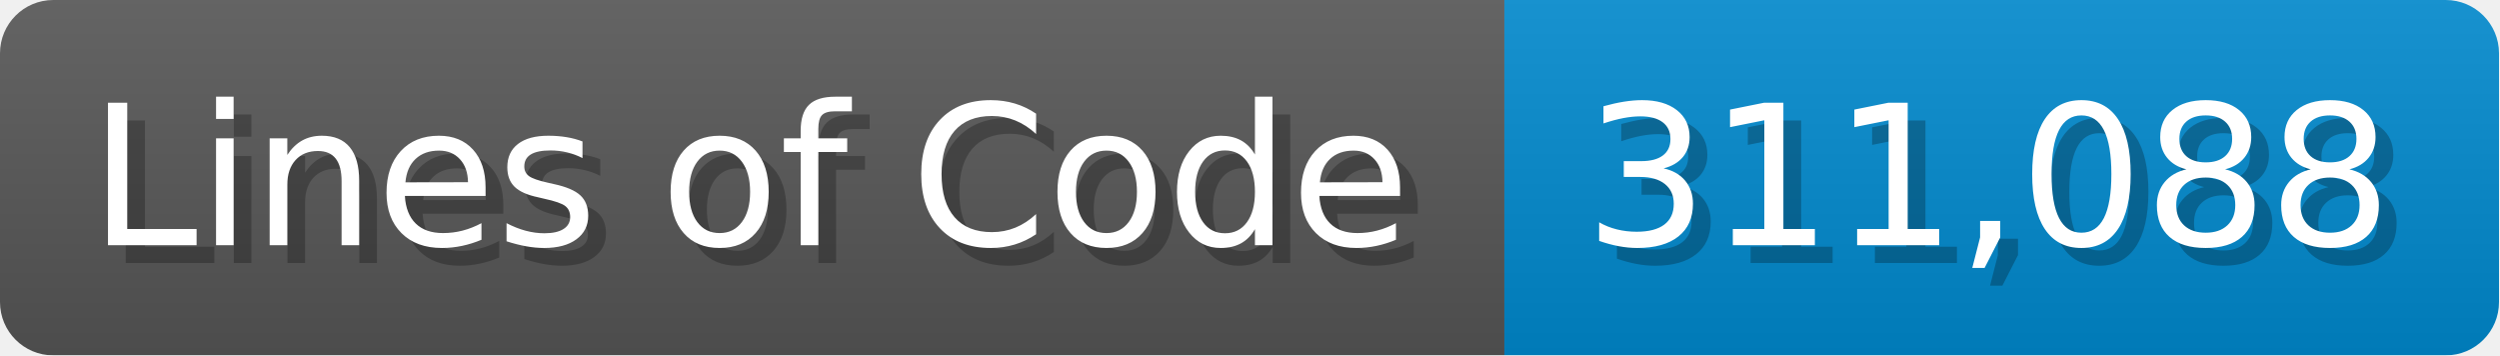
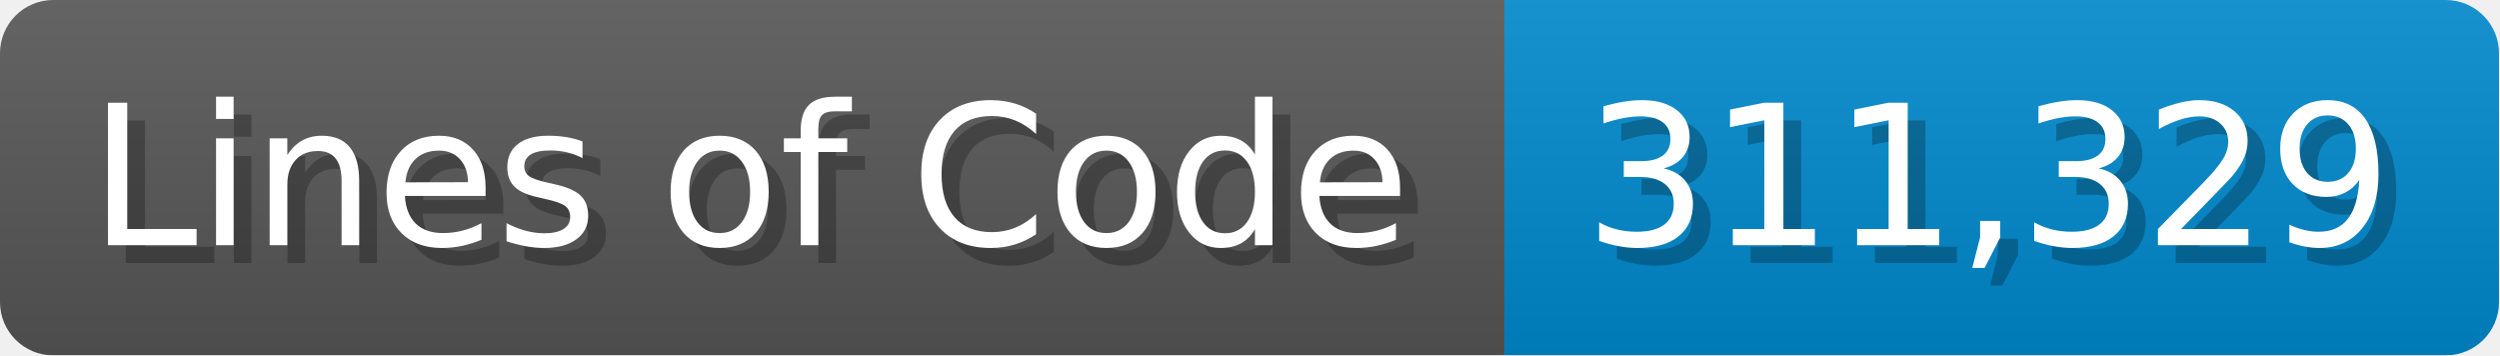
<svg xmlns="http://www.w3.org/2000/svg" width="140.7" height="20" viewBox="0 0 1407 200">
  <linearGradient id="a" x2="0" y2="100%">
    <stop offset="0" stop-opacity=".1" stop-color="#EEE" />
    <stop offset="1" stop-opacity=".1" />
  </linearGradient>
  <mask id="m">
    <rect width="1407" height="200" rx="30" fill="#FFF" />
  </mask>
  <g mask="url(#m)">
    <rect width="847" height="200" fill="#555" />
    <rect width="560" height="200" fill="#08C" x="847" />
    <rect width="1407" height="200" fill="url(#a)" />
  </g>
  <g fill="#fff" text-anchor="start" font-family="Verdana,DejaVu Sans,sans-serif" font-size="110">
    <text x="60" y="148" textLength="747" fill="#000" opacity="0.25">Lines of Code</text>
    <text x="50" y="138" textLength="747">Lines of Code</text>
-     <text x="902" y="148" textLength="460" fill="#000" opacity="0.25">311,088</text>
-     <text x="892" y="138" textLength="460">311,088</text>
+     <text x="902" y="148" textLength="460" fill="#000" opacity="0.25">311,329</text>
+     <text x="892" y="138" textLength="460">311,329</text>
  </g>
</svg>
